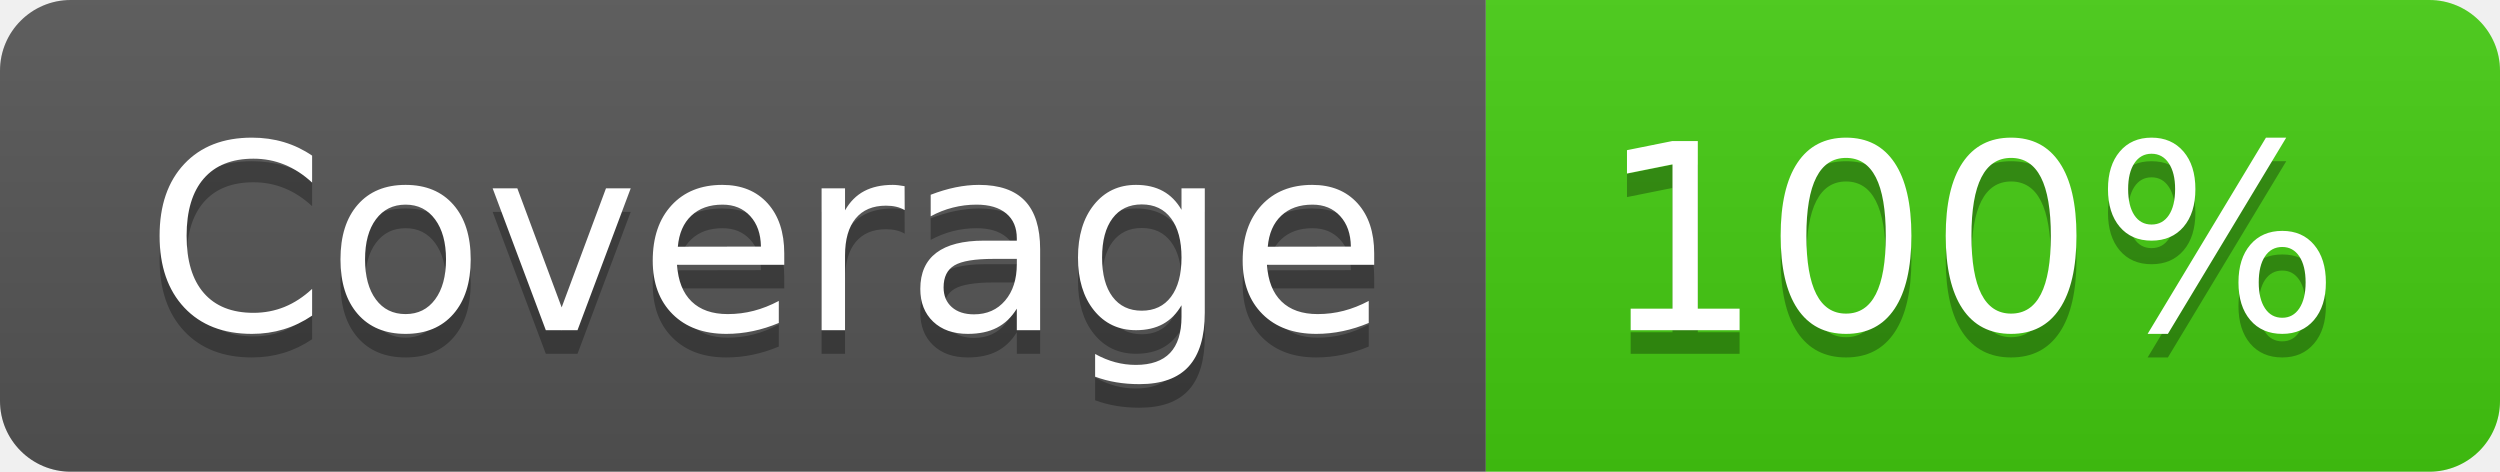
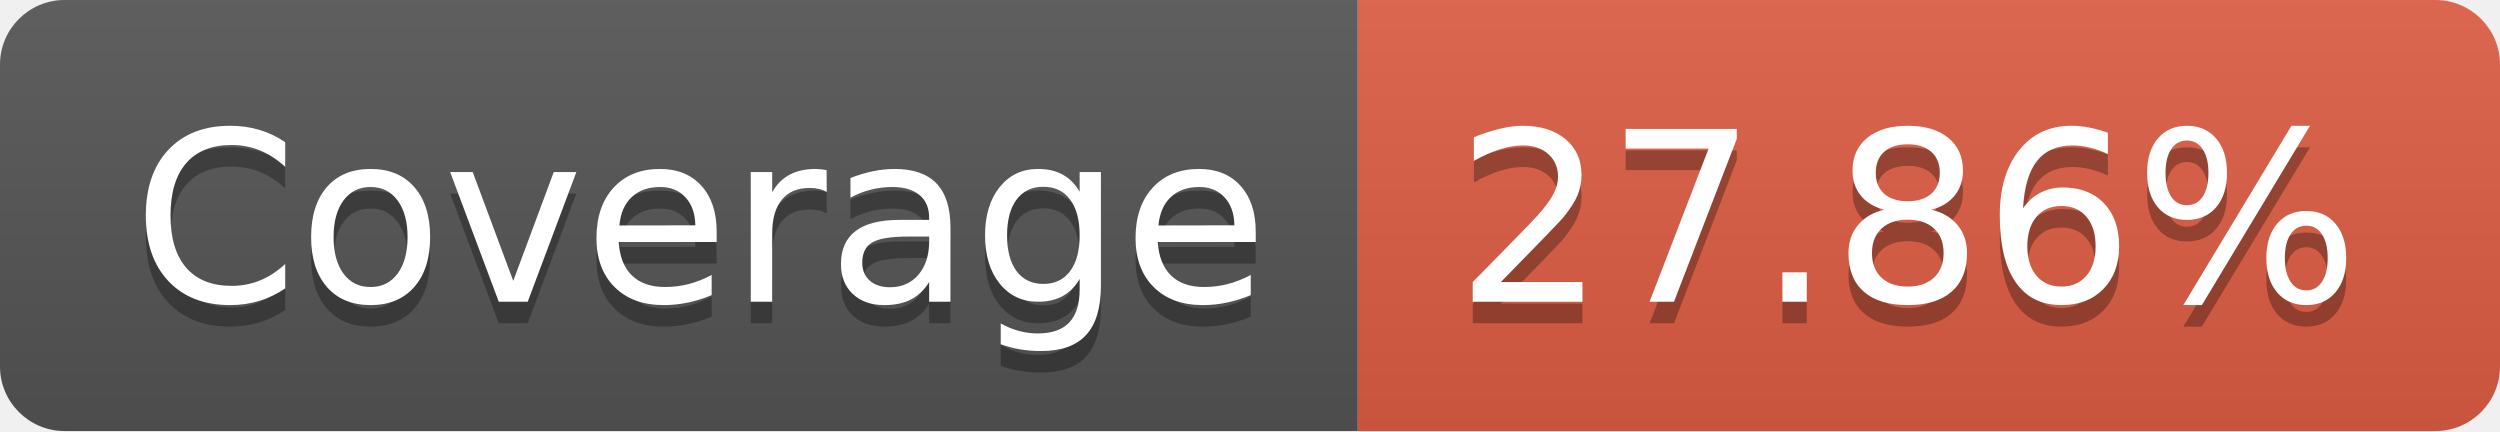
- <svg xmlns="http://www.w3.org/2000/svg" width="106" height="20" role="img" aria-label="Coverage: 100%">
+ <svg xmlns="http://www.w3.org/2000/svg" width="116" height="20" role="img" aria-label="Coverage: 27.86%">
  <linearGradient id="s" x2="0" y2="100%">
    <stop offset="0" stop-color="#bbb" stop-opacity=".1" />
    <stop offset="1" stop-opacity=".1" />
  </linearGradient>
  <clipPath id="r">
-     <rect width="106" height="20" rx="3" fill="#fff" />
+     <rect width="116" height="20" rx="3" fill="#fff" />
  </clipPath>
  <g clip-path="url(#r)">
    <rect width="63" height="20" fill="#555" />
-     <rect x="63" width="43" height="20" fill="#4c1" />
-     <rect width="106" height="20" fill="url(#s)" />
+     <rect x="63" width="53" height="20" fill="#e05d44" />
+     <rect width="116" height="20" fill="url(#s)" />
  </g>
  <g fill="#fff" text-anchor="middle" font-family="Verdana,Geneva,DejaVu Sans,sans-serif" text-rendering="geometricPrecision" font-size="110">
    <text aria-hidden="true" x="325" y="150" fill="#010101" fill-opacity=".3" transform="scale(.1)" textLength="530">Coverage</text>
    <text x="325" y="140" transform="scale(.1)" fill="#fff" textLength="530">Coverage</text>
-     <text aria-hidden="true" x="835" y="150" fill="#010101" fill-opacity=".3" transform="scale(.1)" textLength="330">100%</text>
-     <text x="835" y="140" transform="scale(.1)" fill="#fff" textLength="330">100%</text>
+     <text aria-hidden="true" x="885" y="150" fill="#010101" fill-opacity=".3" transform="scale(.1)" textLength="430">27.86%</text>
+     <text x="885" y="140" transform="scale(.1)" fill="#fff" textLength="430">27.86%</text>
  </g>
</svg>
